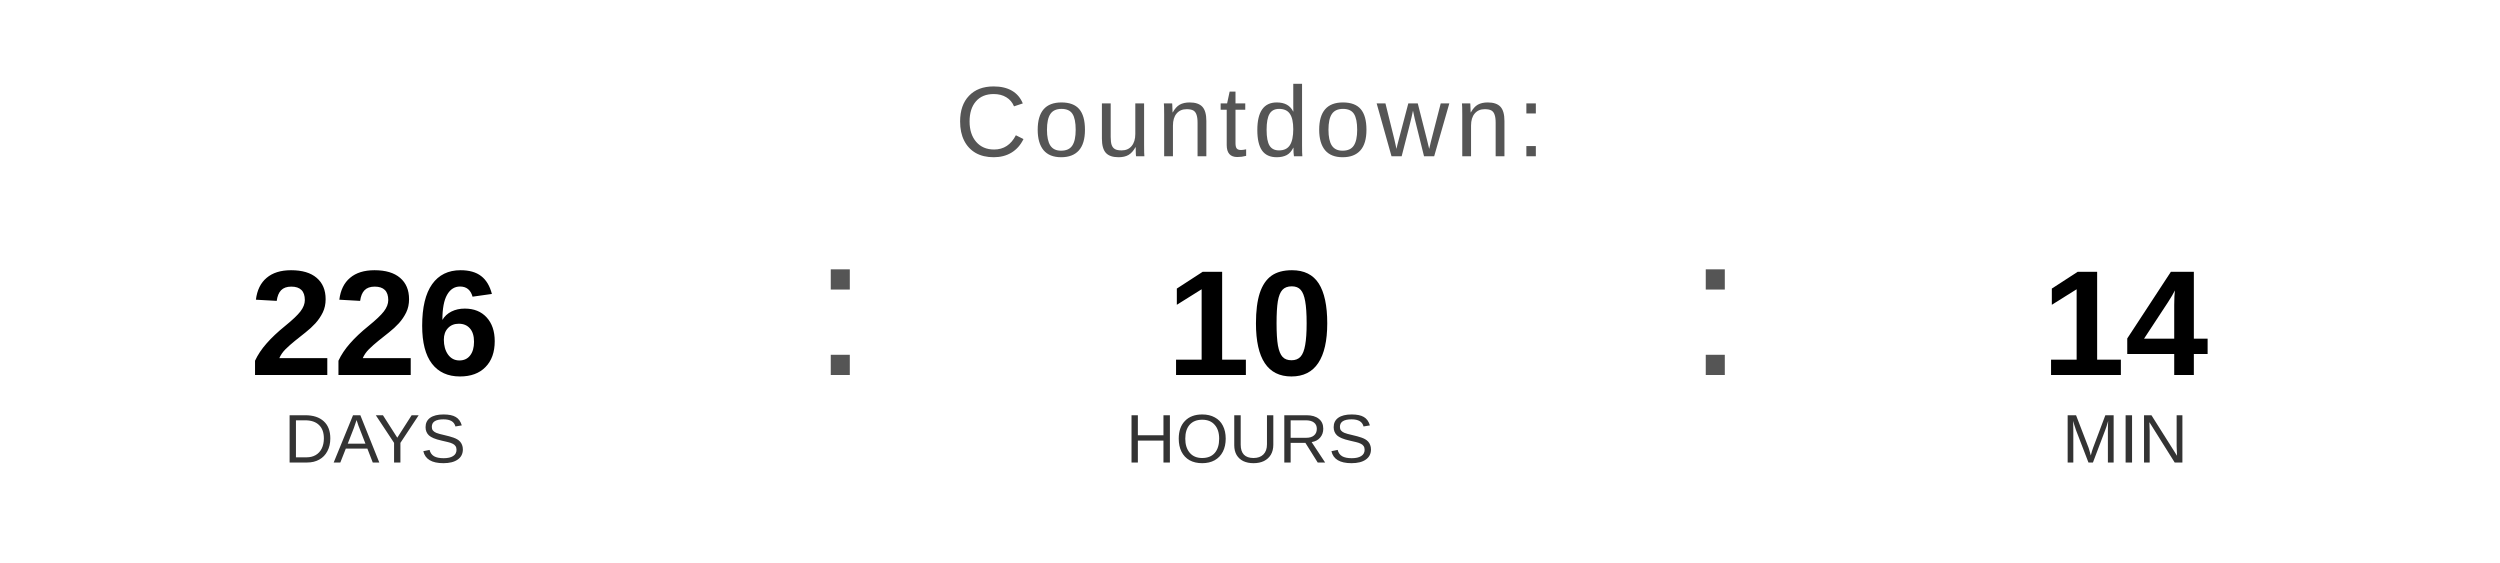
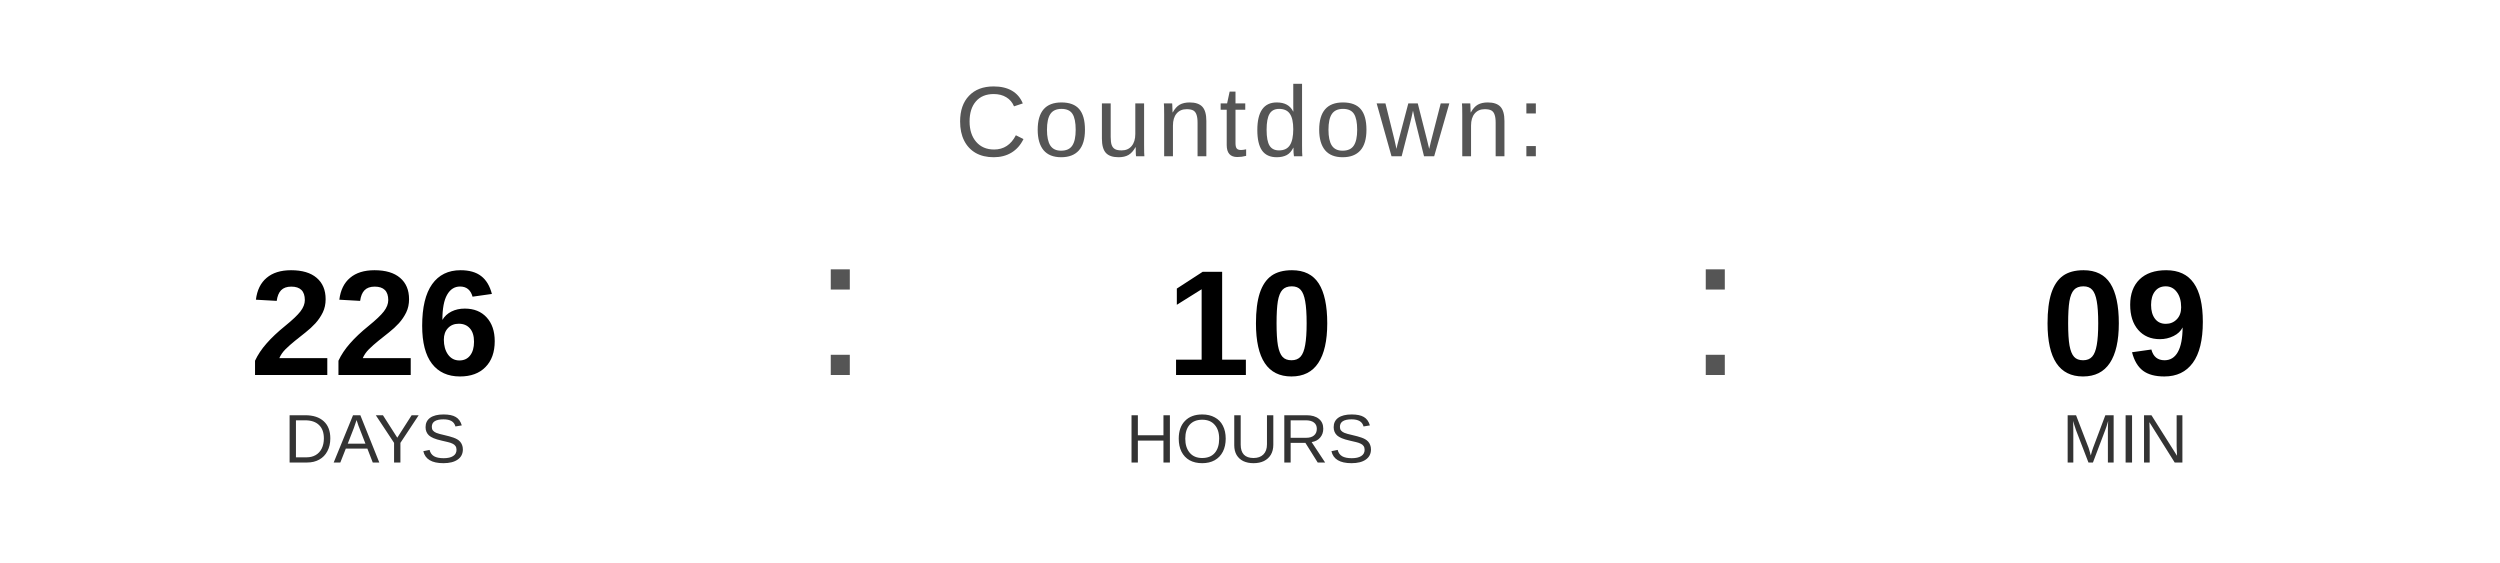
<svg xmlns="http://www.w3.org/2000/svg" width="400" height="90" viewBox="0 0 400 90">
  <text x="200" y="25" font-family="Arial, Helvetica, sans-serif" font-size="16" fill="#555555" text-anchor="middle" letter-spacing="1">
    Countdown:
  </text>
  <text x="60" y="60" font-family="Arial, Helvetica, sans-serif" font-size="24" font-weight="bold" fill="#000000" text-anchor="middle">226</text>
  <text x="60" y="74" font-family="Arial, Helvetica, sans-serif" font-size="11" fill="#333333" text-anchor="middle">DAYS</text>
  <text x="130" y="60" font-family="Arial, sans-serif" font-size="32" fill="#555555">:</text>
  <text x="200" y="60" font-family="Arial, Helvetica, sans-serif" font-size="24" font-weight="bold" fill="#000000" text-anchor="middle">10</text>
  <text x="200" y="74" font-family="Arial, Helvetica, sans-serif" font-size="11" fill="#333333" text-anchor="middle">HOURS</text>
  <text x="270" y="60" font-family="Arial, sans-serif" font-size="32" fill="#555555">:</text>
-   <text x="340" y="60" font-family="Arial, Helvetica, sans-serif" font-size="24" font-weight="bold" fill="#000000" text-anchor="middle">14</text>
+   <text x="340" y="60" font-family="Arial, Helvetica, sans-serif" font-size="24" font-weight="bold" fill="#000000" text-anchor="middle">09</text>
  <text x="340" y="74" font-family="Arial, Helvetica, sans-serif" font-size="11" fill="#333333" text-anchor="middle">MIN</text>
</svg>
